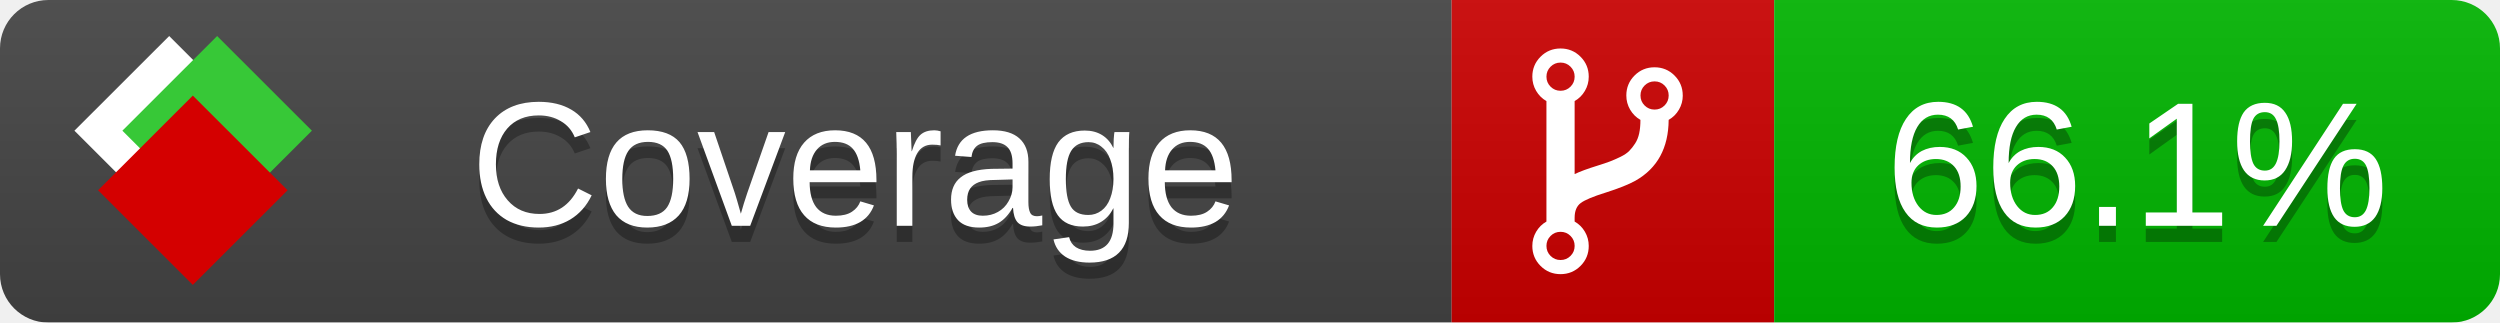
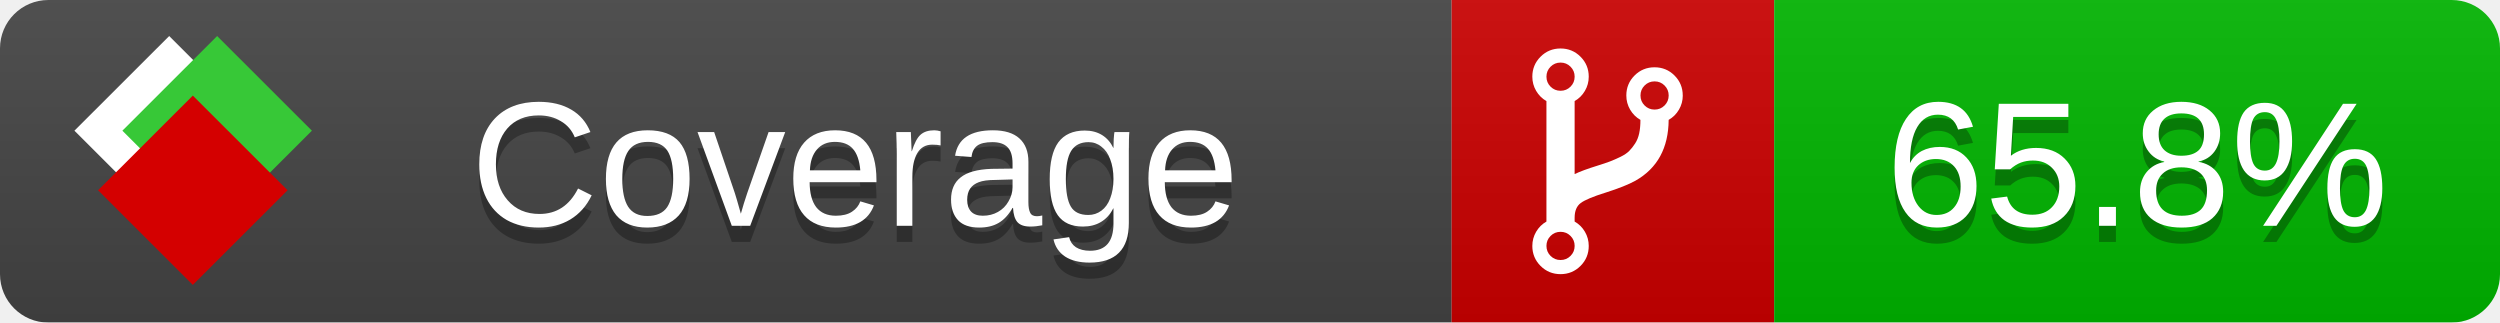
<svg xmlns="http://www.w3.org/2000/svg" xmlns:xlink="http://www.w3.org/1999/xlink" width="155" height="20">
  <style type="text/css">
          
            @keyframes fade1 {
                0% { visibility: visible; opacity: 1; }
               27% { visibility: visible; opacity: 1; }
               33% { visibility: hidden; opacity: 0; }
               60% { visibility: hidden; opacity: 0; }
               66% { visibility: hidden; opacity: 0; }
               93% { visibility: hidden; opacity: 0; }
              100% { visibility: visible; opacity: 1; }
            }
            @keyframes fade2 {
                0% { visibility: hidden; opacity: 0; }
               27% { visibility: hidden; opacity: 0; }
               33% { visibility: visible; opacity: 1; }
               60% { visibility: visible; opacity: 1; }
               66% { visibility: hidden; opacity: 0; }
               93% { visibility: hidden; opacity: 0; }
              100% { visibility: hidden; opacity: 0; }
            }
            @keyframes fade3 {
                0% { visibility: hidden; opacity: 0; }
               27% { visibility: hidden; opacity: 0; }
               33% { visibility: hidden; opacity: 0; }
               60% { visibility: hidden; opacity: 0; }
               66% { visibility: visible; opacity: 1; }
               93% { visibility: visible; opacity: 1; }
              100% { visibility: hidden; opacity: 0; }
            }
            .linecoverage {
                animation-duration: 15s;
                animation-name: fade1;
                animation-iteration-count: infinite;
            }
            .branchcoverage {
                animation-duration: 15s;
                animation-name: fade2;
                animation-iteration-count: infinite;
            }
            .methodcoverage {
                animation-duration: 15s;
                animation-name: fade3;
                animation-iteration-count: infinite;
            }
          
    </style>
  <defs>
    <linearGradient id="gradient" x2="0" y2="100%">
      <stop offset="0" stop-color="#bbb" stop-opacity=".1" />
      <stop offset="1" stop-opacity=".1" />
    </linearGradient>
    <linearGradient id="c">
      <stop offset="0" stop-color="#d40000" />
      <stop offset="1" stop-color="#ff2a2a" />
    </linearGradient>
    <linearGradient id="a">
      <stop offset="0" stop-color="#e0e0de" />
      <stop offset="1" stop-color="#fff" />
    </linearGradient>
    <linearGradient id="b">
      <stop offset="0" stop-color="#37c837" />
      <stop offset="1" stop-color="#217821" />
    </linearGradient>
    <linearGradient xlink:href="#a" id="e" x1="106.44" x2="69.96" y1="-11.96" y2="-46.84" gradientTransform="matrix(-.8426 -.00045 -.00045 -.8426 -94.27 -75.82)" gradientUnits="userSpaceOnUse" />
    <linearGradient xlink:href="#b" id="f" x1="56.19" x2="77.97" y1="-23.45" y2="10.62" gradientTransform="matrix(.8426 .00045 .00045 .8426 94.27 75.82)" gradientUnits="userSpaceOnUse" />
    <linearGradient xlink:href="#c" id="g" x1="79.98" x2="132.9" y1="10.79" y2="10.79" gradientTransform="matrix(.8426 .00045 .00045 .8426 94.27 75.82)" gradientUnits="userSpaceOnUse" />
    <mask id="mask">
      <rect width="155" height="20" rx="3" fill="#fff" />
    </mask>
    <g id="icon" transform="matrix(.04486 0 0 .04481 -.48 -.63)">
      <rect width="52.92" height="52.92" x="-109.72" y="-27.13" fill="url(#e)" transform="rotate(-135)" />
      <rect width="52.92" height="52.92" x="70.19" y="-39.18" fill="url(#f)" transform="rotate(45)" />
      <rect width="52.92" height="52.92" x="80.05" y="-15.74" fill="url(#g)" transform="rotate(45)" />
    </g>
  </defs>
  <g mask="url(#mask)">
    <rect x="0" y="0" width="90" height="20" fill="#444" />
    <rect x="90" y="0" width="20" height="20" fill="#c00" />
    <rect x="110" y="0" width="45" height="20" fill="#00B600" />
    <rect x="0" y="0" width="155" height="20" fill="url(#gradient)" />
  </g>
  <g>
    <path class="" fill="#fff" d="m 97.628,15.247 q 0,-0.364 -0.255,-0.619 -0.255,-0.255 -0.619,-0.255 -0.364,0 -0.619,0.255 -0.255,0.255 -0.255,0.619 0,0.364 0.255,0.619 0.255,0.255 0.619,0.255 0.364,0 0.619,-0.255 0.255,-0.255 0.255,-0.619 z m 0,-10.493 q 0,-0.364 -0.255,-0.619 -0.255,-0.255 -0.619,-0.255 -0.364,0 -0.619,0.255 -0.255,0.255 -0.255,0.619 0,0.364 0.255,0.619 0.255,0.255 0.619,0.255 0.364,0 0.619,-0.255 0.255,-0.255 0.255,-0.619 z m 5.83,1.166 q 0,-0.364 -0.255,-0.619 -0.255,-0.255 -0.619,-0.255 -0.364,0 -0.619,0.255 -0.255,0.255 -0.255,0.619 0,0.364 0.255,0.619 0.255,0.255 0.619,0.255 0.364,0 0.619,-0.255 0.255,-0.255 0.255,-0.619 z m 0.874,0 q 0,0.474 -0.237,0.879 -0.237,0.405 -0.638,0.633 -0.018,2.614 -2.059,3.771 -0.619,0.346 -1.849,0.738 -1.166,0.364 -1.544,0.647 -0.378,0.282 -0.378,0.911 l 0,0.237 q 0.401,0.228 0.638,0.633 0.237,0.405 0.237,0.879 0,0.729 -0.51,1.239 -0.51,0.51 -1.239,0.51 -0.729,0 -1.239,-0.51 -0.51,-0.51 -0.51,-1.239 0,-0.474 0.237,-0.879 0.237,-0.405 0.638,-0.633 l 0,-7.469 q -0.401,-0.228 -0.638,-0.633 -0.237,-0.405 -0.237,-0.879 0,-0.729 0.51,-1.239 0.51,-0.51 1.239,-0.51 0.729,0 1.239,0.51 0.51,0.51 0.51,1.239 0,0.474 -0.237,0.879 -0.237,0.405 -0.638,0.633 l 0,4.527 q 0.492,-0.237 1.403,-0.519 0.501,-0.155 0.797,-0.269 0.296,-0.114 0.642,-0.282 0.346,-0.169 0.537,-0.36 0.191,-0.191 0.369,-0.465 0.178,-0.273 0.255,-0.633 0.077,-0.36 0.077,-0.833 -0.401,-0.228 -0.638,-0.633 -0.237,-0.405 -0.237,-0.879 0,-0.729 0.51,-1.239 0.51,-0.51 1.239,-0.51 0.729,0 1.239,0.51 0.51,0.51 0.51,1.239 z" />
  </g>
  <g fill="#fff" text-anchor="middle" font-family="Verdana,Arial,Geneva,sans-serif" font-size="11">
    <a xlink:href="https://github.com/danielpalme/ReportGenerator" target="_top">
      <use xlink:href="#icon" transform="translate(3,1) scale(3.5)" />
    </a>
    <text x="53" y="15" fill="#010101" fill-opacity=".3">Coverage</text>
    <text x="53" y="14" fill="#fff">Coverage</text>
-     <text class="" x="132.5" y="15" fill="#010101" fill-opacity=".3">66.1%</text>
-     <text class="" x="132.5" y="14">66.1%</text>
+     <text class="" x="132.5" y="15" fill="#010101" fill-opacity=".3">65.8%</text>
+     <text class="" x="132.5" y="14">65.8%</text>
  </g>
  <g>
    <rect class="" x="90" y="0" width="65" height="20" fill-opacity="0" />
  </g>
</svg>
